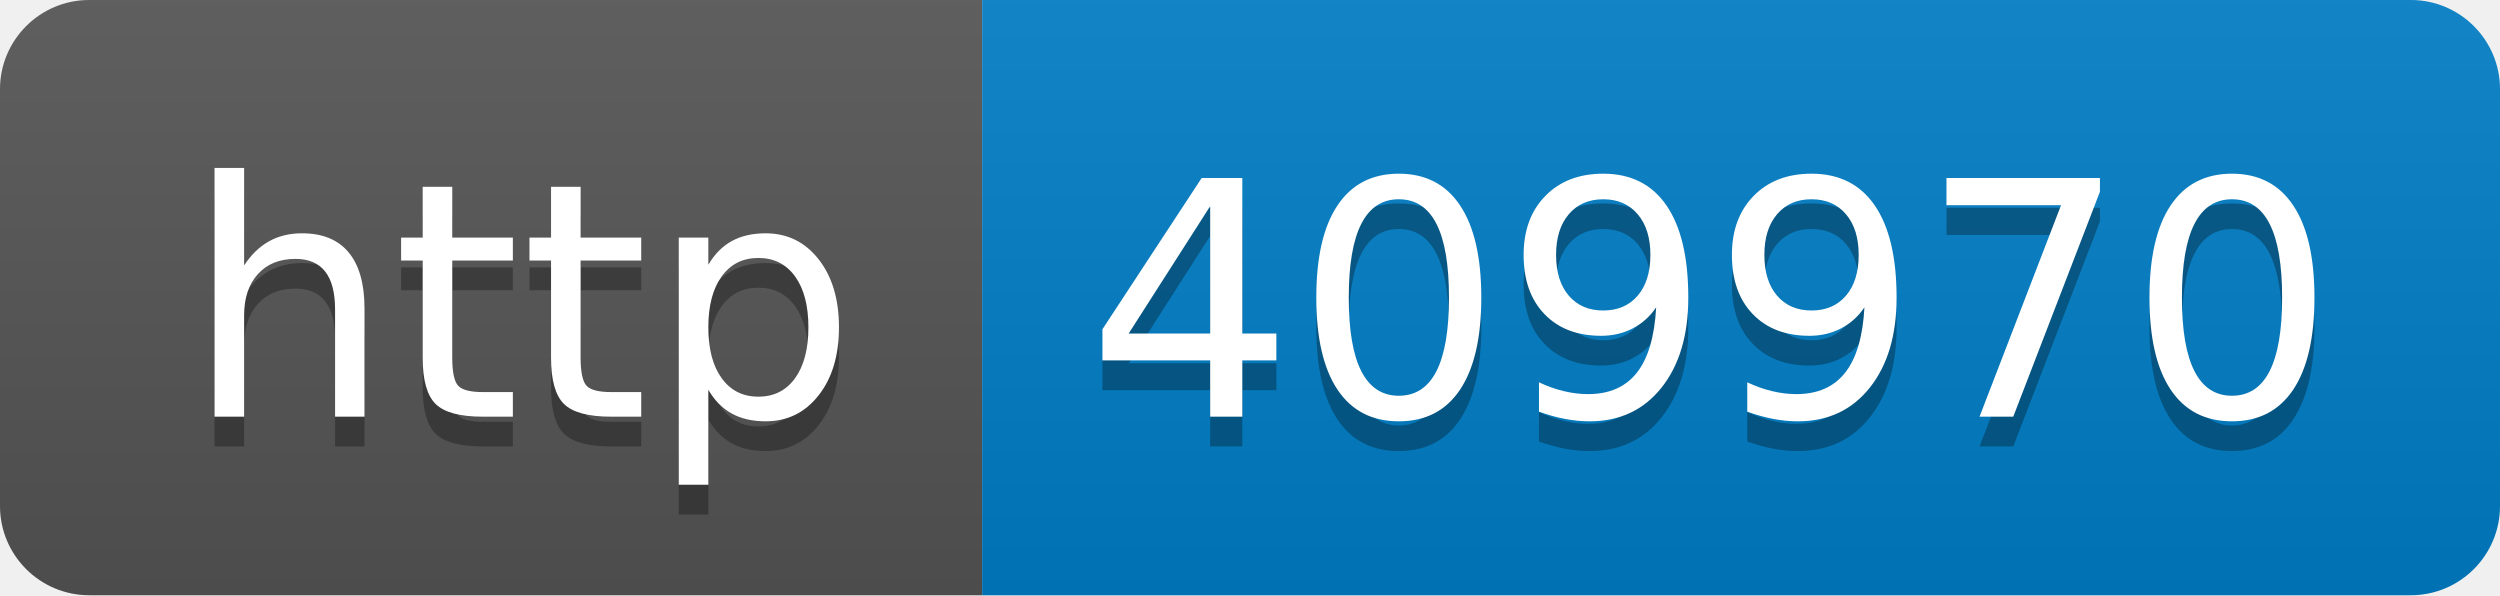
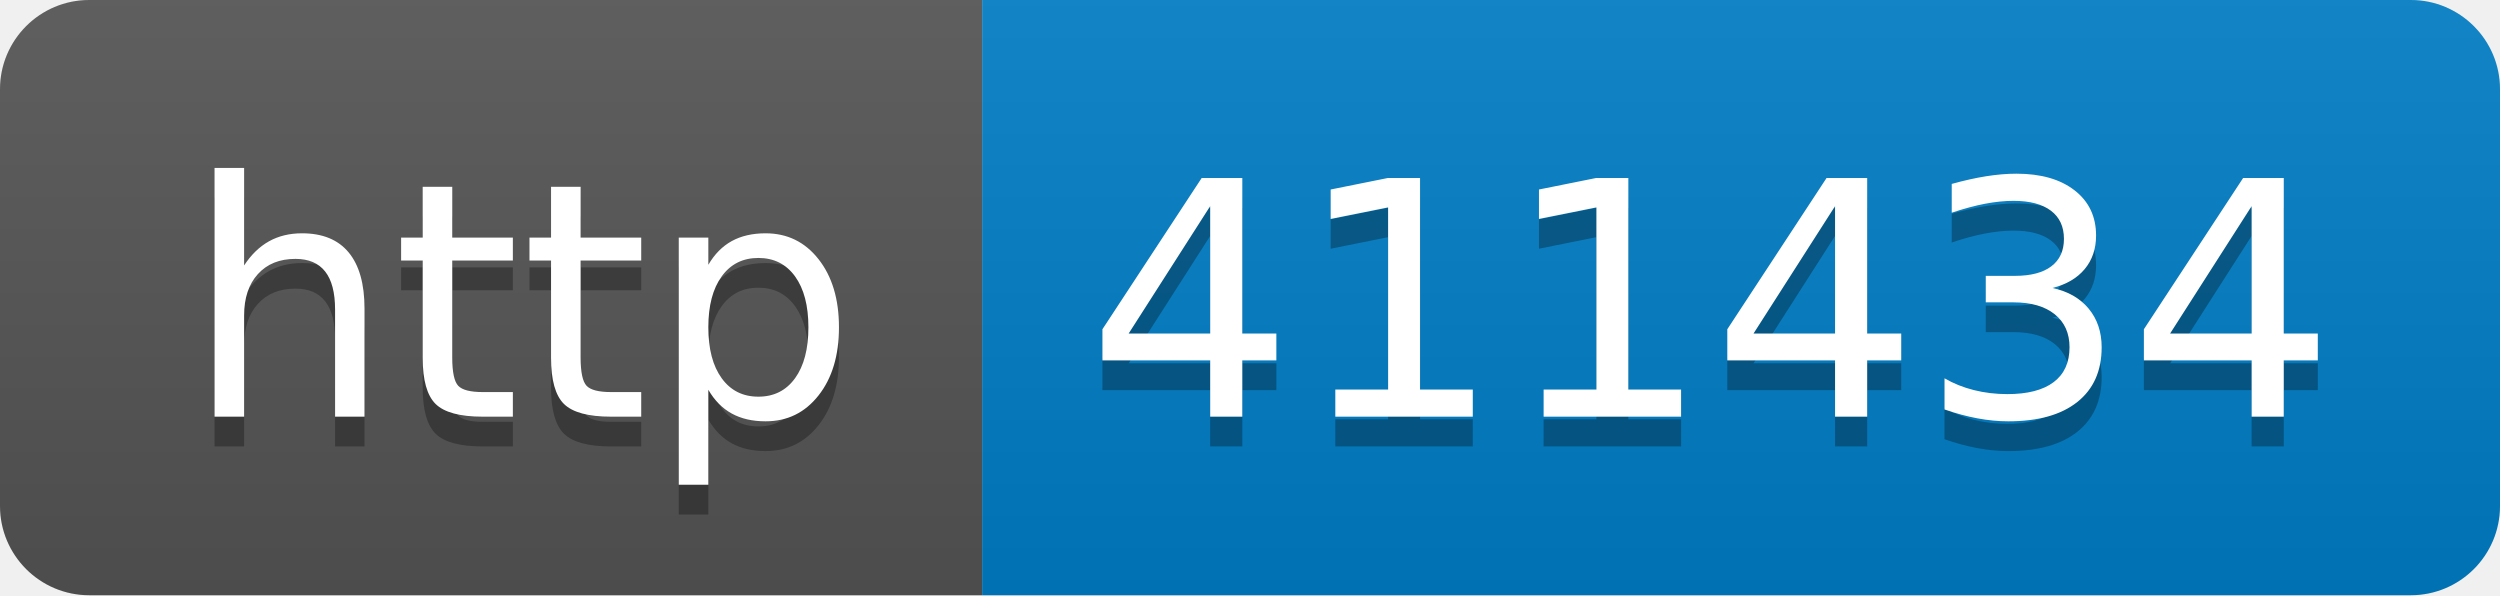
- <svg xmlns="http://www.w3.org/2000/svg" width="84" height="20" role="img" aria-label="http: 409970">
+ <svg xmlns="http://www.w3.org/2000/svg" width="84" height="20" role="img" aria-label="http: 411434">
  <linearGradient id="s" x2="0" y2="100%">
    <stop offset="0" stop-color="#bbb" stop-opacity=".1" />
    <stop offset="1" stop-opacity=".1" />
  </linearGradient>
  <clipPath id="r">
    <rect width="84" height="20" rx="3" fill="#fff" />
  </clipPath>
  <g clip-path="url(#r)">
    <rect width="33" height="20" fill="#555" />
    <rect x="33" width="51" height="20" fill="#007ec6" />
    <rect width="84" height="20" fill="url(#s)" />
  </g>
  <g fill="#fff" text-anchor="middle" font-family="Verdana,Geneva,DejaVu Sans,sans-serif" text-rendering="geometricPrecision" font-size="110">
    <text aria-hidden="true" x="175" y="150" fill="#010101" fill-opacity=".3" transform="scale(.1)" textLength="230">http</text>
    <text x="175" y="140" transform="scale(.1)" fill="#fff" textLength="230">http</text>
-     <text aria-hidden="true" x="575" y="150" fill="#010101" fill-opacity=".3" transform="scale(.1)" textLength="410">409970</text>
-     <text x="575" y="140" transform="scale(.1)" fill="#fff" textLength="410">409970</text>
+     <text aria-hidden="true" x="575" y="150" fill="#010101" fill-opacity=".3" transform="scale(.1)" textLength="410">411434</text>
+     <text x="575" y="140" transform="scale(.1)" fill="#fff" textLength="410">411434</text>
  </g>
</svg>
